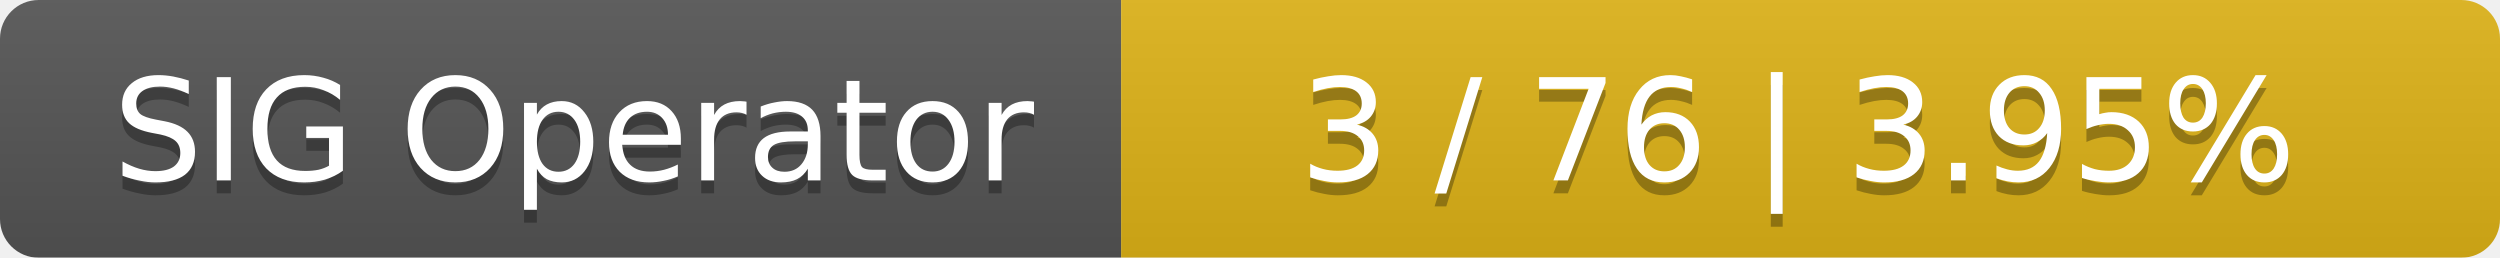
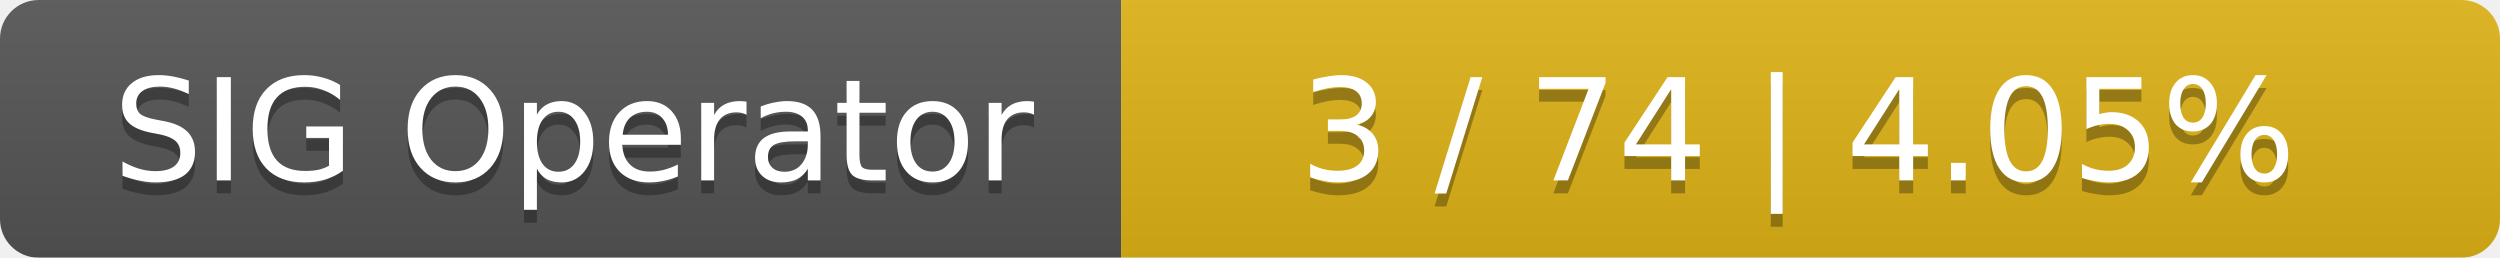
<svg xmlns="http://www.w3.org/2000/svg" width="194" height="20">
  <linearGradient id="smooth" x2="0" y2="100%">
    <stop offset="0" stop-color="#bbb" stop-opacity=".1" />
    <stop offset="1" stop-opacity=".1" />
  </linearGradient>
  <mask id="round">
    <rect width="194" height="20" rx="3" fill="#fff" />
  </mask>
  <g mask="url(#round)">
    <rect width="87" height="20" fill="#555" />
    <rect x="87" width="107" height="20" fill="#dfb317" />
    <rect width="194" height="20" fill="url(#smooth)" />
  </g>
  <g fill="#fff" text-anchor="middle" font-family="DejaVu Sans,Verdana,Geneva,sans-serif" font-size="11">
    <text x="44.5" y="15" fill="#010101" fill-opacity=".3">SIG Operator</text>
    <text x="44.5" y="14">SIG Operator</text>
-     <text x="139.5" y="15" fill="#010101" fill-opacity=".3">3 / 76    |    3.95%</text>
-     <text x="139.5" y="14">3 / 76    |    3.95%</text>
+     <text x="139.5" y="15" fill="#010101" fill-opacity=".3">3 / 74    |    4.05%</text>
+     <text x="139.5" y="14">3 / 74    |    4.05%</text>
  </g>
</svg>
